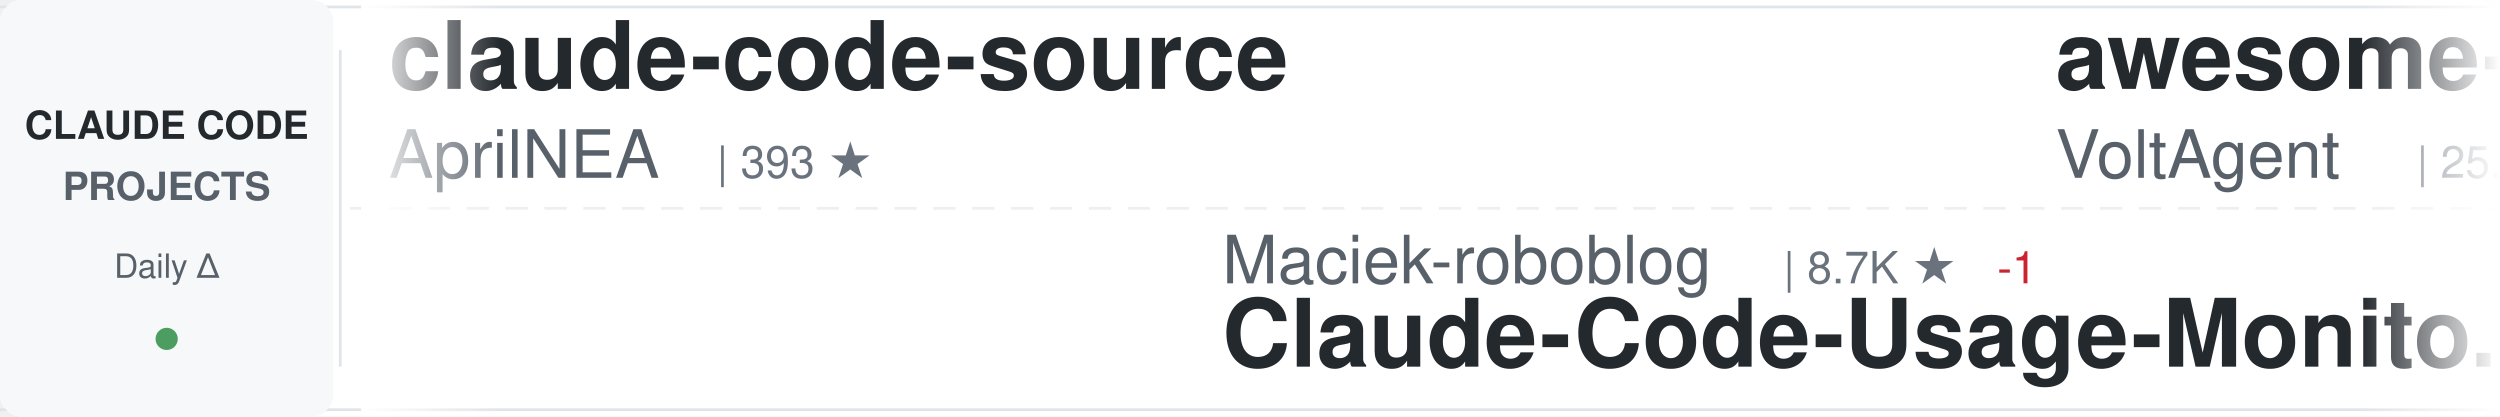
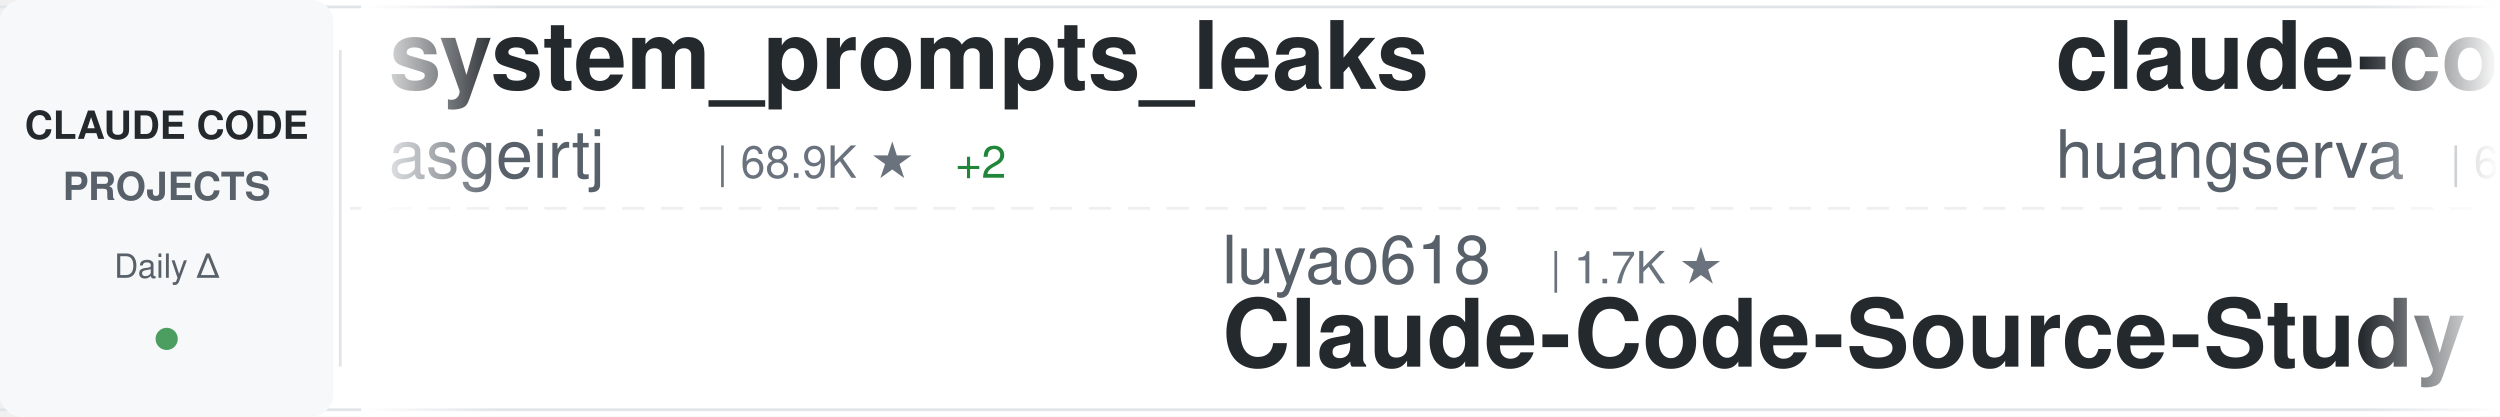
<svg xmlns="http://www.w3.org/2000/svg" width="900" height="150">
  <defs>
    <linearGradient id="awesomeLeftFade" x1="0%" y1="0%" x2="100%" y2="0%">
      <stop offset="0%" style="stop-color:#ffffff;stop-opacity:1" />
      <stop offset="100%" style="stop-color:#ffffff;stop-opacity:0" />
    </linearGradient>
    <linearGradient id="awesomeRightFade" x1="0%" y1="0%" x2="100%" y2="0%">
      <stop offset="0%" style="stop-color:#ffffff;stop-opacity:0" />
      <stop offset="100%" style="stop-color:#ffffff;stop-opacity:1" />
    </linearGradient>
  </defs>
  <rect width="900" height="150" fill="#ffffff" rx="8" />
  <rect x="0" y="2" width="900" height="1" fill="#e1e4e8" />
  <rect x="0" y="147" width="900" height="1" fill="#e1e4e8" />
  <line x1="0" y1="75" x2="900" y2="75" stroke="#e1e4e8" stroke-width="1" stroke-dasharray="8 6" opacity="0.6" />
  <rect x="0" y="0" width="120" height="150" fill="#f6f8fa" rx="8" />
  <text x="60" y="50" font-family="-apple-system, BlinkMacSystemFont, 'Segoe UI', Helvetica, Arial, sans-serif" font-size="14" font-weight="600" fill="#24292e" text-anchor="middle">CLAUDE CODE</text>
  <text x="60" y="72" font-family="-apple-system, BlinkMacSystemFont, 'Segoe UI', Helvetica, Arial, sans-serif" font-size="14" font-weight="600" fill="#586069" text-anchor="middle">PROJECTS</text>
  <text x="60" y="100" font-family="-apple-system, BlinkMacSystemFont, 'Segoe UI', Helvetica, Arial, sans-serif" font-size="12" font-weight="500" fill="#586069" text-anchor="middle">Daily Δ</text>
  <circle cx="60" cy="122" r="4" fill="#22863a" opacity="0.8" />
  <rect x="122" y="18" width="1" height="114" fill="#e1e4e8" />
  <clipPath id="awesomeTickerClip">
    <rect x="130" y="0" width="770" height="150" />
  </clipPath>
  <g clip-path="url(#awesomeTickerClip)">
    <g id="awesomeTickerItems">
      <animateTransform attributeName="transform" attributeType="XML" type="translate" from="0 0" to="-3000 0" dur="54s" repeatCount="indefinite" />
      <g transform="translate(0, 0)">
-         <text x="140" y="32" font-family="-apple-system, BlinkMacSystemFont, 'Segoe UI', Helvetica, Arial, sans-serif" font-size="34" font-weight="600" fill="#24292e">claude-code-source</text>
-         <text x="140" y="64" font-family="-apple-system, BlinkMacSystemFont, 'Segoe UI', Helvetica, Arial, sans-serif" font-size="24" font-weight="400" fill="#586069">AprilNEA</text>
-         <text x="258" y="64" font-family="-apple-system, BlinkMacSystemFont, 'Segoe UI', Helvetica, Arial, sans-serif" font-size="16" font-weight="500" fill="#6a737d">| 393 ★</text>
+         <text x="140" y="32" font-family="-apple-system, BlinkMacSystemFont, 'Segoe UI', Helvetica, Arial, sans-serif" font-size="34" font-weight="600" fill="#24292e">system_prompts_leaks</text>
+         <text x="140" y="64" font-family="-apple-system, BlinkMacSystemFont, 'Segoe UI', Helvetica, Arial, sans-serif" font-size="24" font-weight="400" fill="#586069">asgeirtj</text>
+         <text x="258" y="64" font-family="-apple-system, BlinkMacSystemFont, 'Segoe UI', Helvetica, Arial, sans-serif" font-size="16" font-weight="500" fill="#6a737d">| 68.9K ★</text>
+         <text x="344" y="64" font-family="-apple-system, BlinkMacSystemFont, 'Segoe UI', Helvetica, Arial, sans-serif" font-size="16" font-weight="500" fill="#22863a"> +2</text>
      </g>
      <g transform="translate(300, 0)">
-         <text x="140" y="102" font-family="-apple-system, BlinkMacSystemFont, 'Segoe UI', Helvetica, Arial, sans-serif" font-size="24" font-weight="400" fill="#586069">Maciek-roboblog</text>
-         <text x="342" y="102" font-family="-apple-system, BlinkMacSystemFont, 'Segoe UI', Helvetica, Arial, sans-serif" font-size="16" font-weight="500" fill="#6a737d">| 8.7K ★</text>
-         <text x="419" y="102" font-family="-apple-system, BlinkMacSystemFont, 'Segoe UI', Helvetica, Arial, sans-serif" font-size="16" font-weight="500" fill="#cb2431"> -1</text>
-         <text x="140" y="132" font-family="-apple-system, BlinkMacSystemFont, 'Segoe UI', Helvetica, Arial, sans-serif" font-size="34" font-weight="600" fill="#24292e">Claude-Code-Usage-Monito...</text>
+         <text x="140" y="102" font-family="-apple-system, BlinkMacSystemFont, 'Segoe UI', Helvetica, Arial, sans-serif" font-size="24" font-weight="400" fill="#586069">luyao618</text>
+         <text x="258" y="102" font-family="-apple-system, BlinkMacSystemFont, 'Segoe UI', Helvetica, Arial, sans-serif" font-size="16" font-weight="500" fill="#6a737d">| 1.7K ★</text>
+         <text x="140" y="132" font-family="-apple-system, BlinkMacSystemFont, 'Segoe UI', Helvetica, Arial, sans-serif" font-size="34" font-weight="600" fill="#24292e">Claude-Code-Source-Study</text>
      </g>
      <g transform="translate(600, 0)">
+         <text x="140" y="32" font-family="-apple-system, BlinkMacSystemFont, 'Segoe UI', Helvetica, Arial, sans-serif" font-size="34" font-weight="600" fill="#24292e">claude-code-cli</text>
+         <text x="140" y="64" font-family="-apple-system, BlinkMacSystemFont, 'Segoe UI', Helvetica, Arial, sans-serif" font-size="24" font-weight="400" fill="#586069">huangserva</text>
+         <text x="282" y="64" font-family="-apple-system, BlinkMacSystemFont, 'Segoe UI', Helvetica, Arial, sans-serif" font-size="16" font-weight="500" fill="#6a737d">| 630 ★</text>
+       </g>
+       <g transform="translate(900, 0)">
+         <text x="140" y="102" font-family="-apple-system, BlinkMacSystemFont, 'Segoe UI', Helvetica, Arial, sans-serif" font-size="24" font-weight="400" fill="#586069">hangsman</text>
+         <text x="258" y="102" font-family="-apple-system, BlinkMacSystemFont, 'Segoe UI', Helvetica, Arial, sans-serif" font-size="16" font-weight="500" fill="#6a737d">| 797 ★</text>
+         <text x="140" y="132" font-family="-apple-system, BlinkMacSystemFont, 'Segoe UI', Helvetica, Arial, sans-serif" font-size="34" font-weight="600" fill="#24292e">claude-code-source</text>
+       </g>
+       <g transform="translate(1200, 0)">
+         <text x="140" y="32" font-family="-apple-system, BlinkMacSystemFont, 'Segoe UI', Helvetica, Arial, sans-serif" font-size="34" font-weight="600" fill="#24292e">claude-code-system-promp...</text>
+         <text x="140" y="64" font-family="-apple-system, BlinkMacSystemFont, 'Segoe UI', Helvetica, Arial, sans-serif" font-size="24" font-weight="400" fill="#586069">Piebald-AI</text>
+         <text x="282" y="64" font-family="-apple-system, BlinkMacSystemFont, 'Segoe UI', Helvetica, Arial, sans-serif" font-size="16" font-weight="500" fill="#6a737d">| 12.8K ★</text>
+       </g>
+       <g transform="translate(1500, 0)">
+         <text x="140" y="102" font-family="-apple-system, BlinkMacSystemFont, 'Segoe UI', Helvetica, Arial, sans-serif" font-size="24" font-weight="400" fill="#586069">pedrohcgs</text>
+         <text x="270" y="102" font-family="-apple-system, BlinkMacSystemFont, 'Segoe UI', Helvetica, Arial, sans-serif" font-size="16" font-weight="500" fill="#6a737d">| 1.6K ★</text>
+         <text x="140" y="132" font-family="-apple-system, BlinkMacSystemFont, 'Segoe UI', Helvetica, Arial, sans-serif" font-size="34" font-weight="600" fill="#24292e">claude-code-my-workflow</text>
+       </g>
+       <g transform="translate(1800, 0)">
        <text x="140" y="32" font-family="-apple-system, BlinkMacSystemFont, 'Segoe UI', Helvetica, Arial, sans-serif" font-size="34" font-weight="600" fill="#24292e">awesome-claude-code-suba...</text>
        <text x="140" y="64" font-family="-apple-system, BlinkMacSystemFont, 'Segoe UI', Helvetica, Arial, sans-serif" font-size="24" font-weight="400" fill="#586069">VoltAgent</text>
        <text x="270" y="64" font-family="-apple-system, BlinkMacSystemFont, 'Segoe UI', Helvetica, Arial, sans-serif" font-size="16" font-weight="500" fill="#6a737d">| 25.5K ★</text>
-         <text x="356" y="64" font-family="-apple-system, BlinkMacSystemFont, 'Segoe UI', Helvetica, Arial, sans-serif" font-size="16" font-weight="500" fill="#22863a"> +6</text>
-       </g>
-       <g transform="translate(900, 0)">
-         <text x="140" y="102" font-family="-apple-system, BlinkMacSystemFont, 'Segoe UI', Helvetica, Arial, sans-serif" font-size="24" font-weight="400" fill="#586069">sugyan</text>
-         <text x="234" y="102" font-family="-apple-system, BlinkMacSystemFont, 'Segoe UI', Helvetica, Arial, sans-serif" font-size="16" font-weight="500" fill="#6a737d">| 1.1K ★</text>
-         <text x="140" y="132" font-family="-apple-system, BlinkMacSystemFont, 'Segoe UI', Helvetica, Arial, sans-serif" font-size="34" font-weight="600" fill="#24292e">claude-code-webui</text>
-       </g>
-       <g transform="translate(1200, 0)">
-         <text x="140" y="32" font-family="-apple-system, BlinkMacSystemFont, 'Segoe UI', Helvetica, Arial, sans-serif" font-size="34" font-weight="600" fill="#24292e">everything-claude-code</text>
-         <text x="140" y="64" font-family="-apple-system, BlinkMacSystemFont, 'Segoe UI', Helvetica, Arial, sans-serif" font-size="24" font-weight="400" fill="#586069">WorldFlowAI</text>
-         <text x="294" y="64" font-family="-apple-system, BlinkMacSystemFont, 'Segoe UI', Helvetica, Arial, sans-serif" font-size="16" font-weight="500" fill="#6a737d">| 4.0K ★</text>
-         <text x="371" y="64" font-family="-apple-system, BlinkMacSystemFont, 'Segoe UI', Helvetica, Arial, sans-serif" font-size="16" font-weight="500" fill="#22863a"> +10</text>
-       </g>
-       <g transform="translate(1500, 0)">
-         <text x="140" y="102" font-family="-apple-system, BlinkMacSystemFont, 'Segoe UI', Helvetica, Arial, sans-serif" font-size="24" font-weight="400" fill="#586069">FlorianBruniaux</text>
-         <text x="342" y="102" font-family="-apple-system, BlinkMacSystemFont, 'Segoe UI', Helvetica, Arial, sans-serif" font-size="16" font-weight="500" fill="#6a737d">| 6.1K ★</text>
-         <text x="419" y="102" font-family="-apple-system, BlinkMacSystemFont, 'Segoe UI', Helvetica, Arial, sans-serif" font-size="16" font-weight="500" fill="#22863a"> +2</text>
-         <text x="140" y="132" font-family="-apple-system, BlinkMacSystemFont, 'Segoe UI', Helvetica, Arial, sans-serif" font-size="34" font-weight="600" fill="#24292e">claude-code-ultimate-gui...</text>
-       </g>
-       <g transform="translate(1800, 0)">
-         <text x="140" y="32" font-family="-apple-system, BlinkMacSystemFont, 'Segoe UI', Helvetica, Arial, sans-serif" font-size="34" font-weight="600" fill="#24292e">claude_code_src</text>
-         <text x="140" y="64" font-family="-apple-system, BlinkMacSystemFont, 'Segoe UI', Helvetica, Arial, sans-serif" font-size="24" font-weight="400" fill="#586069">ponponon</text>
-         <text x="258" y="64" font-family="-apple-system, BlinkMacSystemFont, 'Segoe UI', Helvetica, Arial, sans-serif" font-size="16" font-weight="500" fill="#6a737d">| 2.3K ★</text>
-         <text x="335" y="64" font-family="-apple-system, BlinkMacSystemFont, 'Segoe UI', Helvetica, Arial, sans-serif" font-size="16" font-weight="500" fill="#22863a"> +1</text>
+         <text x="356" y="64" font-family="-apple-system, BlinkMacSystemFont, 'Segoe UI', Helvetica, Arial, sans-serif" font-size="16" font-weight="500" fill="#22863a"> +2</text>
      </g>
      <g transform="translate(2100, 0)">
-         <text x="140" y="102" font-family="-apple-system, BlinkMacSystemFont, 'Segoe UI', Helvetica, Arial, sans-serif" font-size="24" font-weight="400" fill="#586069">https-deeplearning-ai</text>
-         <text x="414" y="102" font-family="-apple-system, BlinkMacSystemFont, 'Segoe UI', Helvetica, Arial, sans-serif" font-size="16" font-weight="500" fill="#6a737d">| 554 ★</text>
-         <text x="140" y="132" font-family="-apple-system, BlinkMacSystemFont, 'Segoe UI', Helvetica, Arial, sans-serif" font-size="34" font-weight="600" fill="#24292e">sc-claude-code-files</text>
+         <text x="140" y="102" font-family="-apple-system, BlinkMacSystemFont, 'Segoe UI', Helvetica, Arial, sans-serif" font-size="24" font-weight="400" fill="#586069">ykdojo</text>
+         <text x="234" y="102" font-family="-apple-system, BlinkMacSystemFont, 'Segoe UI', Helvetica, Arial, sans-serif" font-size="16" font-weight="500" fill="#6a737d">| 10.2K ★</text>
+         <text x="140" y="132" font-family="-apple-system, BlinkMacSystemFont, 'Segoe UI', Helvetica, Arial, sans-serif" font-size="34" font-weight="600" fill="#24292e">claude-code-tips</text>
      </g>
      <g transform="translate(2400, 0)">
-         <text x="140" y="32" font-family="-apple-system, BlinkMacSystemFont, 'Segoe UI', Helvetica, Arial, sans-serif" font-size="34" font-weight="600" fill="#24292e">Claude-code</text>
-         <text x="140" y="64" font-family="-apple-system, BlinkMacSystemFont, 'Segoe UI', Helvetica, Arial, sans-serif" font-size="24" font-weight="400" fill="#586069">zstmfhy</text>
-         <text x="246" y="64" font-family="-apple-system, BlinkMacSystemFont, 'Segoe UI', Helvetica, Arial, sans-serif" font-size="16" font-weight="500" fill="#6a737d">| 188 ★</text>
+         <text x="140" y="32" font-family="-apple-system, BlinkMacSystemFont, 'Segoe UI', Helvetica, Arial, sans-serif" font-size="34" font-weight="600" fill="#24292e">claude-code-hooks-master...</text>
+         <text x="140" y="64" font-family="-apple-system, BlinkMacSystemFont, 'Segoe UI', Helvetica, Arial, sans-serif" font-size="24" font-weight="400" fill="#586069">disler</text>
+         <text x="234" y="64" font-family="-apple-system, BlinkMacSystemFont, 'Segoe UI', Helvetica, Arial, sans-serif" font-size="16" font-weight="500" fill="#6a737d">| 3.9K ★</text>
      </g>
      <g transform="translate(2700, 0)">
-         <text x="140" y="102" font-family="-apple-system, BlinkMacSystemFont, 'Segoe UI', Helvetica, Arial, sans-serif" font-size="24" font-weight="400" fill="#586069">Windy3f3f3f3f</text>
-         <text x="318" y="102" font-family="-apple-system, BlinkMacSystemFont, 'Segoe UI', Helvetica, Arial, sans-serif" font-size="16" font-weight="500" fill="#6a737d">| 3.7K ★</text>
-         <text x="140" y="132" font-family="-apple-system, BlinkMacSystemFont, 'Segoe UI', Helvetica, Arial, sans-serif" font-size="34" font-weight="600" fill="#24292e">how-claude-code-works</text>
+         <text x="140" y="102" font-family="-apple-system, BlinkMacSystemFont, 'Segoe UI', Helvetica, Arial, sans-serif" font-size="24" font-weight="400" fill="#586069">guanshan</text>
+         <text x="258" y="102" font-family="-apple-system, BlinkMacSystemFont, 'Segoe UI', Helvetica, Arial, sans-serif" font-size="16" font-weight="500" fill="#6a737d">| 60 ★</text>
+         <text x="140" y="132" font-family="-apple-system, BlinkMacSystemFont, 'Segoe UI', Helvetica, Arial, sans-serif" font-size="34" font-weight="600" fill="#24292e">ClaudeCode</text>
      </g>
      <g transform="translate(3000, 0)">
-         <text x="140" y="32" font-family="-apple-system, BlinkMacSystemFont, 'Segoe UI', Helvetica, Arial, sans-serif" font-size="34" font-weight="600" fill="#24292e">claude-code-source</text>
-         <text x="140" y="64" font-family="-apple-system, BlinkMacSystemFont, 'Segoe UI', Helvetica, Arial, sans-serif" font-size="24" font-weight="400" fill="#586069">AprilNEA</text>
-         <text x="258" y="64" font-family="-apple-system, BlinkMacSystemFont, 'Segoe UI', Helvetica, Arial, sans-serif" font-size="16" font-weight="500" fill="#6a737d">| 393 ★</text>
+         <text x="140" y="32" font-family="-apple-system, BlinkMacSystemFont, 'Segoe UI', Helvetica, Arial, sans-serif" font-size="34" font-weight="600" fill="#24292e">system_prompts_leaks</text>
+         <text x="140" y="64" font-family="-apple-system, BlinkMacSystemFont, 'Segoe UI', Helvetica, Arial, sans-serif" font-size="24" font-weight="400" fill="#586069">asgeirtj</text>
+         <text x="258" y="64" font-family="-apple-system, BlinkMacSystemFont, 'Segoe UI', Helvetica, Arial, sans-serif" font-size="16" font-weight="500" fill="#6a737d">| 68.9K ★</text>
+         <text x="344" y="64" font-family="-apple-system, BlinkMacSystemFont, 'Segoe UI', Helvetica, Arial, sans-serif" font-size="16" font-weight="500" fill="#22863a"> +2</text>
      </g>
      <g transform="translate(3300, 0)">
-         <text x="140" y="102" font-family="-apple-system, BlinkMacSystemFont, 'Segoe UI', Helvetica, Arial, sans-serif" font-size="24" font-weight="400" fill="#586069">Maciek-roboblog</text>
-         <text x="342" y="102" font-family="-apple-system, BlinkMacSystemFont, 'Segoe UI', Helvetica, Arial, sans-serif" font-size="16" font-weight="500" fill="#6a737d">| 8.7K ★</text>
-         <text x="419" y="102" font-family="-apple-system, BlinkMacSystemFont, 'Segoe UI', Helvetica, Arial, sans-serif" font-size="16" font-weight="500" fill="#cb2431"> -1</text>
-         <text x="140" y="132" font-family="-apple-system, BlinkMacSystemFont, 'Segoe UI', Helvetica, Arial, sans-serif" font-size="34" font-weight="600" fill="#24292e">Claude-Code-Usage-Monito...</text>
+         <text x="140" y="102" font-family="-apple-system, BlinkMacSystemFont, 'Segoe UI', Helvetica, Arial, sans-serif" font-size="24" font-weight="400" fill="#586069">luyao618</text>
+         <text x="258" y="102" font-family="-apple-system, BlinkMacSystemFont, 'Segoe UI', Helvetica, Arial, sans-serif" font-size="16" font-weight="500" fill="#6a737d">| 1.7K ★</text>
+         <text x="140" y="132" font-family="-apple-system, BlinkMacSystemFont, 'Segoe UI', Helvetica, Arial, sans-serif" font-size="34" font-weight="600" fill="#24292e">Claude-Code-Source-Study</text>
      </g>
      <g transform="translate(3600, 0)">
-         <text x="140" y="32" font-family="-apple-system, BlinkMacSystemFont, 'Segoe UI', Helvetica, Arial, sans-serif" font-size="34" font-weight="600" fill="#24292e">awesome-claude-code-suba...</text>
-         <text x="140" y="64" font-family="-apple-system, BlinkMacSystemFont, 'Segoe UI', Helvetica, Arial, sans-serif" font-size="24" font-weight="400" fill="#586069">VoltAgent</text>
-         <text x="270" y="64" font-family="-apple-system, BlinkMacSystemFont, 'Segoe UI', Helvetica, Arial, sans-serif" font-size="16" font-weight="500" fill="#6a737d">| 25.5K ★</text>
-         <text x="356" y="64" font-family="-apple-system, BlinkMacSystemFont, 'Segoe UI', Helvetica, Arial, sans-serif" font-size="16" font-weight="500" fill="#22863a"> +6</text>
+         <text x="140" y="32" font-family="-apple-system, BlinkMacSystemFont, 'Segoe UI', Helvetica, Arial, sans-serif" font-size="34" font-weight="600" fill="#24292e">claude-code-cli</text>
+         <text x="140" y="64" font-family="-apple-system, BlinkMacSystemFont, 'Segoe UI', Helvetica, Arial, sans-serif" font-size="24" font-weight="400" fill="#586069">huangserva</text>
+         <text x="282" y="64" font-family="-apple-system, BlinkMacSystemFont, 'Segoe UI', Helvetica, Arial, sans-serif" font-size="16" font-weight="500" fill="#6a737d">| 630 ★</text>
      </g>
      <g transform="translate(3900, 0)">
-         <text x="140" y="102" font-family="-apple-system, BlinkMacSystemFont, 'Segoe UI', Helvetica, Arial, sans-serif" font-size="24" font-weight="400" fill="#586069">sugyan</text>
-         <text x="234" y="102" font-family="-apple-system, BlinkMacSystemFont, 'Segoe UI', Helvetica, Arial, sans-serif" font-size="16" font-weight="500" fill="#6a737d">| 1.1K ★</text>
-         <text x="140" y="132" font-family="-apple-system, BlinkMacSystemFont, 'Segoe UI', Helvetica, Arial, sans-serif" font-size="34" font-weight="600" fill="#24292e">claude-code-webui</text>
+         <text x="140" y="102" font-family="-apple-system, BlinkMacSystemFont, 'Segoe UI', Helvetica, Arial, sans-serif" font-size="24" font-weight="400" fill="#586069">hangsman</text>
+         <text x="258" y="102" font-family="-apple-system, BlinkMacSystemFont, 'Segoe UI', Helvetica, Arial, sans-serif" font-size="16" font-weight="500" fill="#6a737d">| 797 ★</text>
+         <text x="140" y="132" font-family="-apple-system, BlinkMacSystemFont, 'Segoe UI', Helvetica, Arial, sans-serif" font-size="34" font-weight="600" fill="#24292e">claude-code-source</text>
      </g>
    </g>
  </g>
  <rect x="130" y="0" width="50" height="150" fill="url(#awesomeLeftFade)" />
  <rect x="850" y="0" width="50" height="150" fill="url(#awesomeRightFade)" />
</svg>
